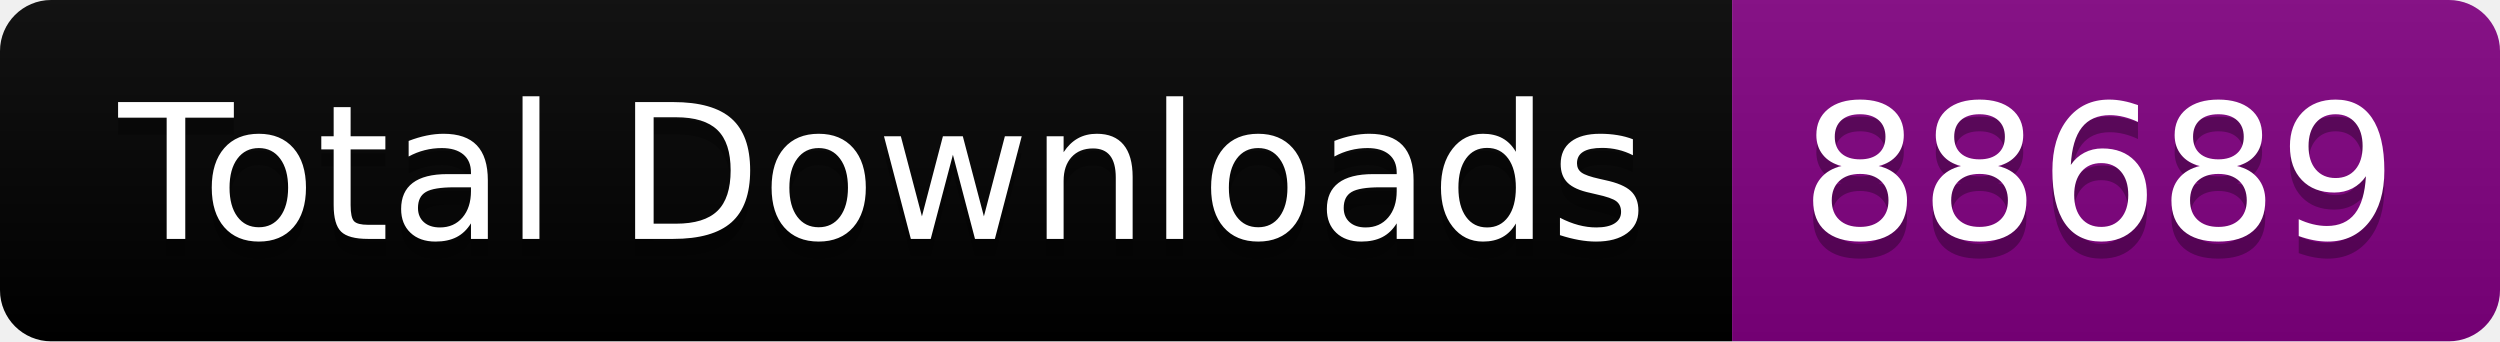
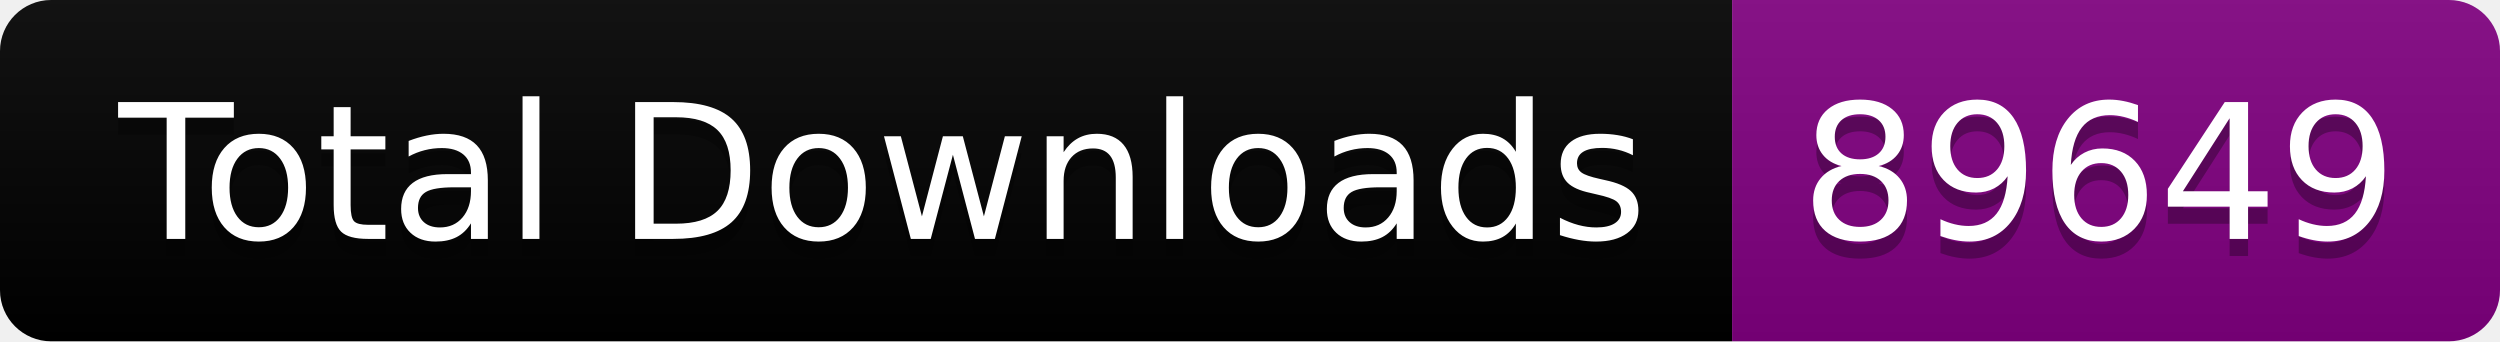
<svg xmlns="http://www.w3.org/2000/svg" width="146.5" height="20">
  <linearGradient id="smooth" x2="0" y2="100%">
    <stop offset="0" stop-color="#bbb" stop-opacity=".1" />
    <stop offset="1" stop-opacity=".1" />
  </linearGradient>
  <clipPath id="round">
    <rect width="146.5" height="20" rx="3" fill="#fff" />
  </clipPath>
  <g clip-path="url(#round)">
    <rect width="101.5" height="20" fill="black" />
    <rect x="101.5" width="45.0" height="20" fill="purple" />
    <rect width="146.5" height="20" fill="url(#smooth)" />
  </g>
  <g fill="#fff" text-anchor="middle" font-family="DejaVu Sans,Verdana,Geneva,sans-serif" font-size="110">
    <text x="517.5" y="150" fill="#010101" fill-opacity=".3" transform="scale(0.1)" textLength="915.0" lengthAdjust="spacing">Total Downloads</text>
    <text x="517.5" y="140" transform="scale(0.1)" textLength="915.0" lengthAdjust="spacing">Total Downloads</text>
-     <text x="1230.0" y="150" fill="#010101" fill-opacity=".3" transform="scale(0.1)" textLength="350.0" lengthAdjust="spacing">88689</text>
-     <text x="1230.0" y="140" transform="scale(0.1)" textLength="350.0" lengthAdjust="spacing">88689</text>
+     <text x="1230.0" y="150" fill="#010101" fill-opacity=".3" transform="scale(0.1)" textLength="350.0" lengthAdjust="spacing">89649</text>
+     <text x="1230.0" y="140" transform="scale(0.1)" textLength="350.0" lengthAdjust="spacing">89649</text>
  </g>
</svg>
